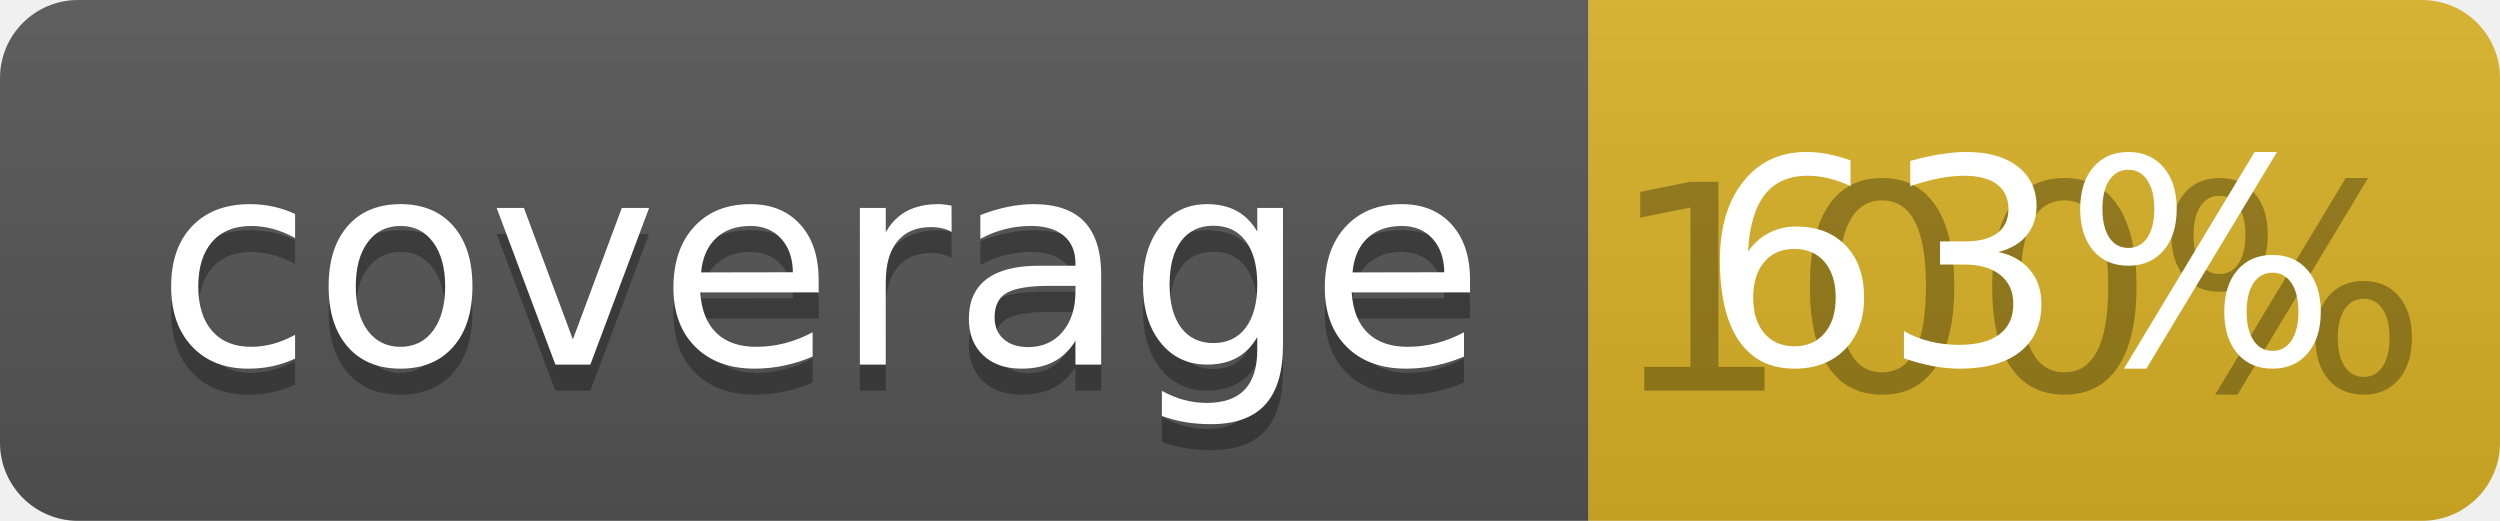
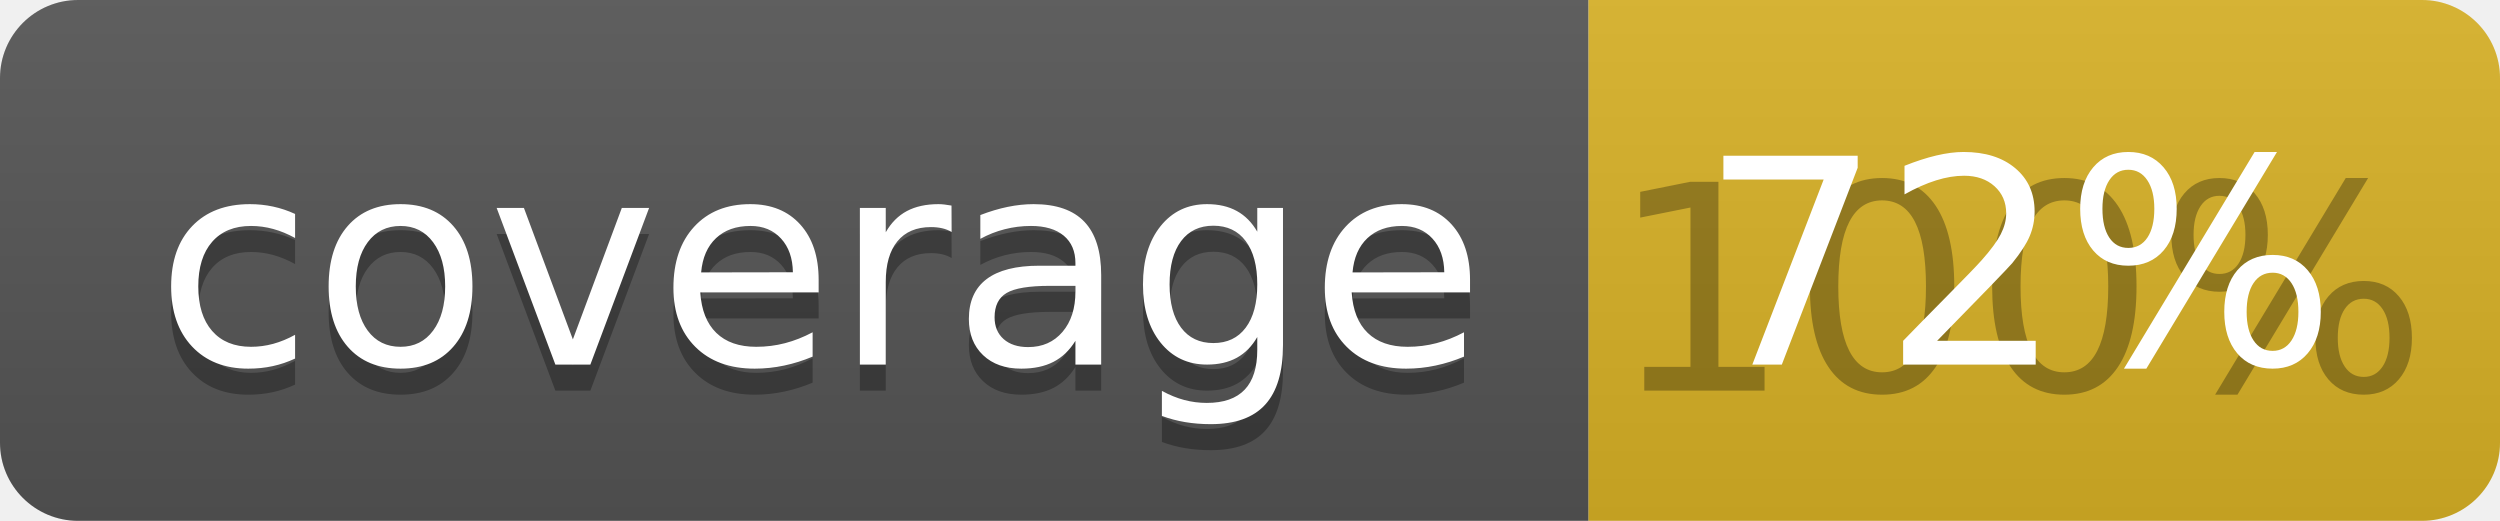
<svg xmlns="http://www.w3.org/2000/svg" width="96" height="20">
  <linearGradient id="b" x2="0" y2="100%">
    <stop offset="0" stop-color="#bbb" stop-opacity=".1" />
    <stop offset="1" stop-opacity=".1" />
  </linearGradient>
  <clipPath id="a">
    <rect width="96" height="20" rx="3" fill="#fff" />
  </clipPath>
  <g clip-path="url(#a)">
    <path fill="#555" d="M0 0h61v20H0z" />
    <path fill="#D9B226" d="M61 0h35v20H61z" />
    <path fill="url(#b)" d="M0 0h96v20H0z" />
  </g>
  <g fill="#fff" text-anchor="middle" font-family="DejaVu Sans,Verdana,Geneva,sans-serif" font-size="110">
    <text x="315" y="150" fill="#010101" fill-opacity=".3" transform="scale(.1)" textLength="510">coverage</text>
    <text x="315" y="140" transform="scale(.1)" textLength="510">coverage</text>
    <text x="775" y="150" fill="#010101" fill-opacity=".3" transform="scale(.1)" textLength="250">100%</text>
-     <text x="775" y="140" transform="scale(.1)" textLength="250">63%</text>
+     <text x="775" y="140" transform="scale(.1)" textLength="250">72%</text>
  </g>
</svg>
